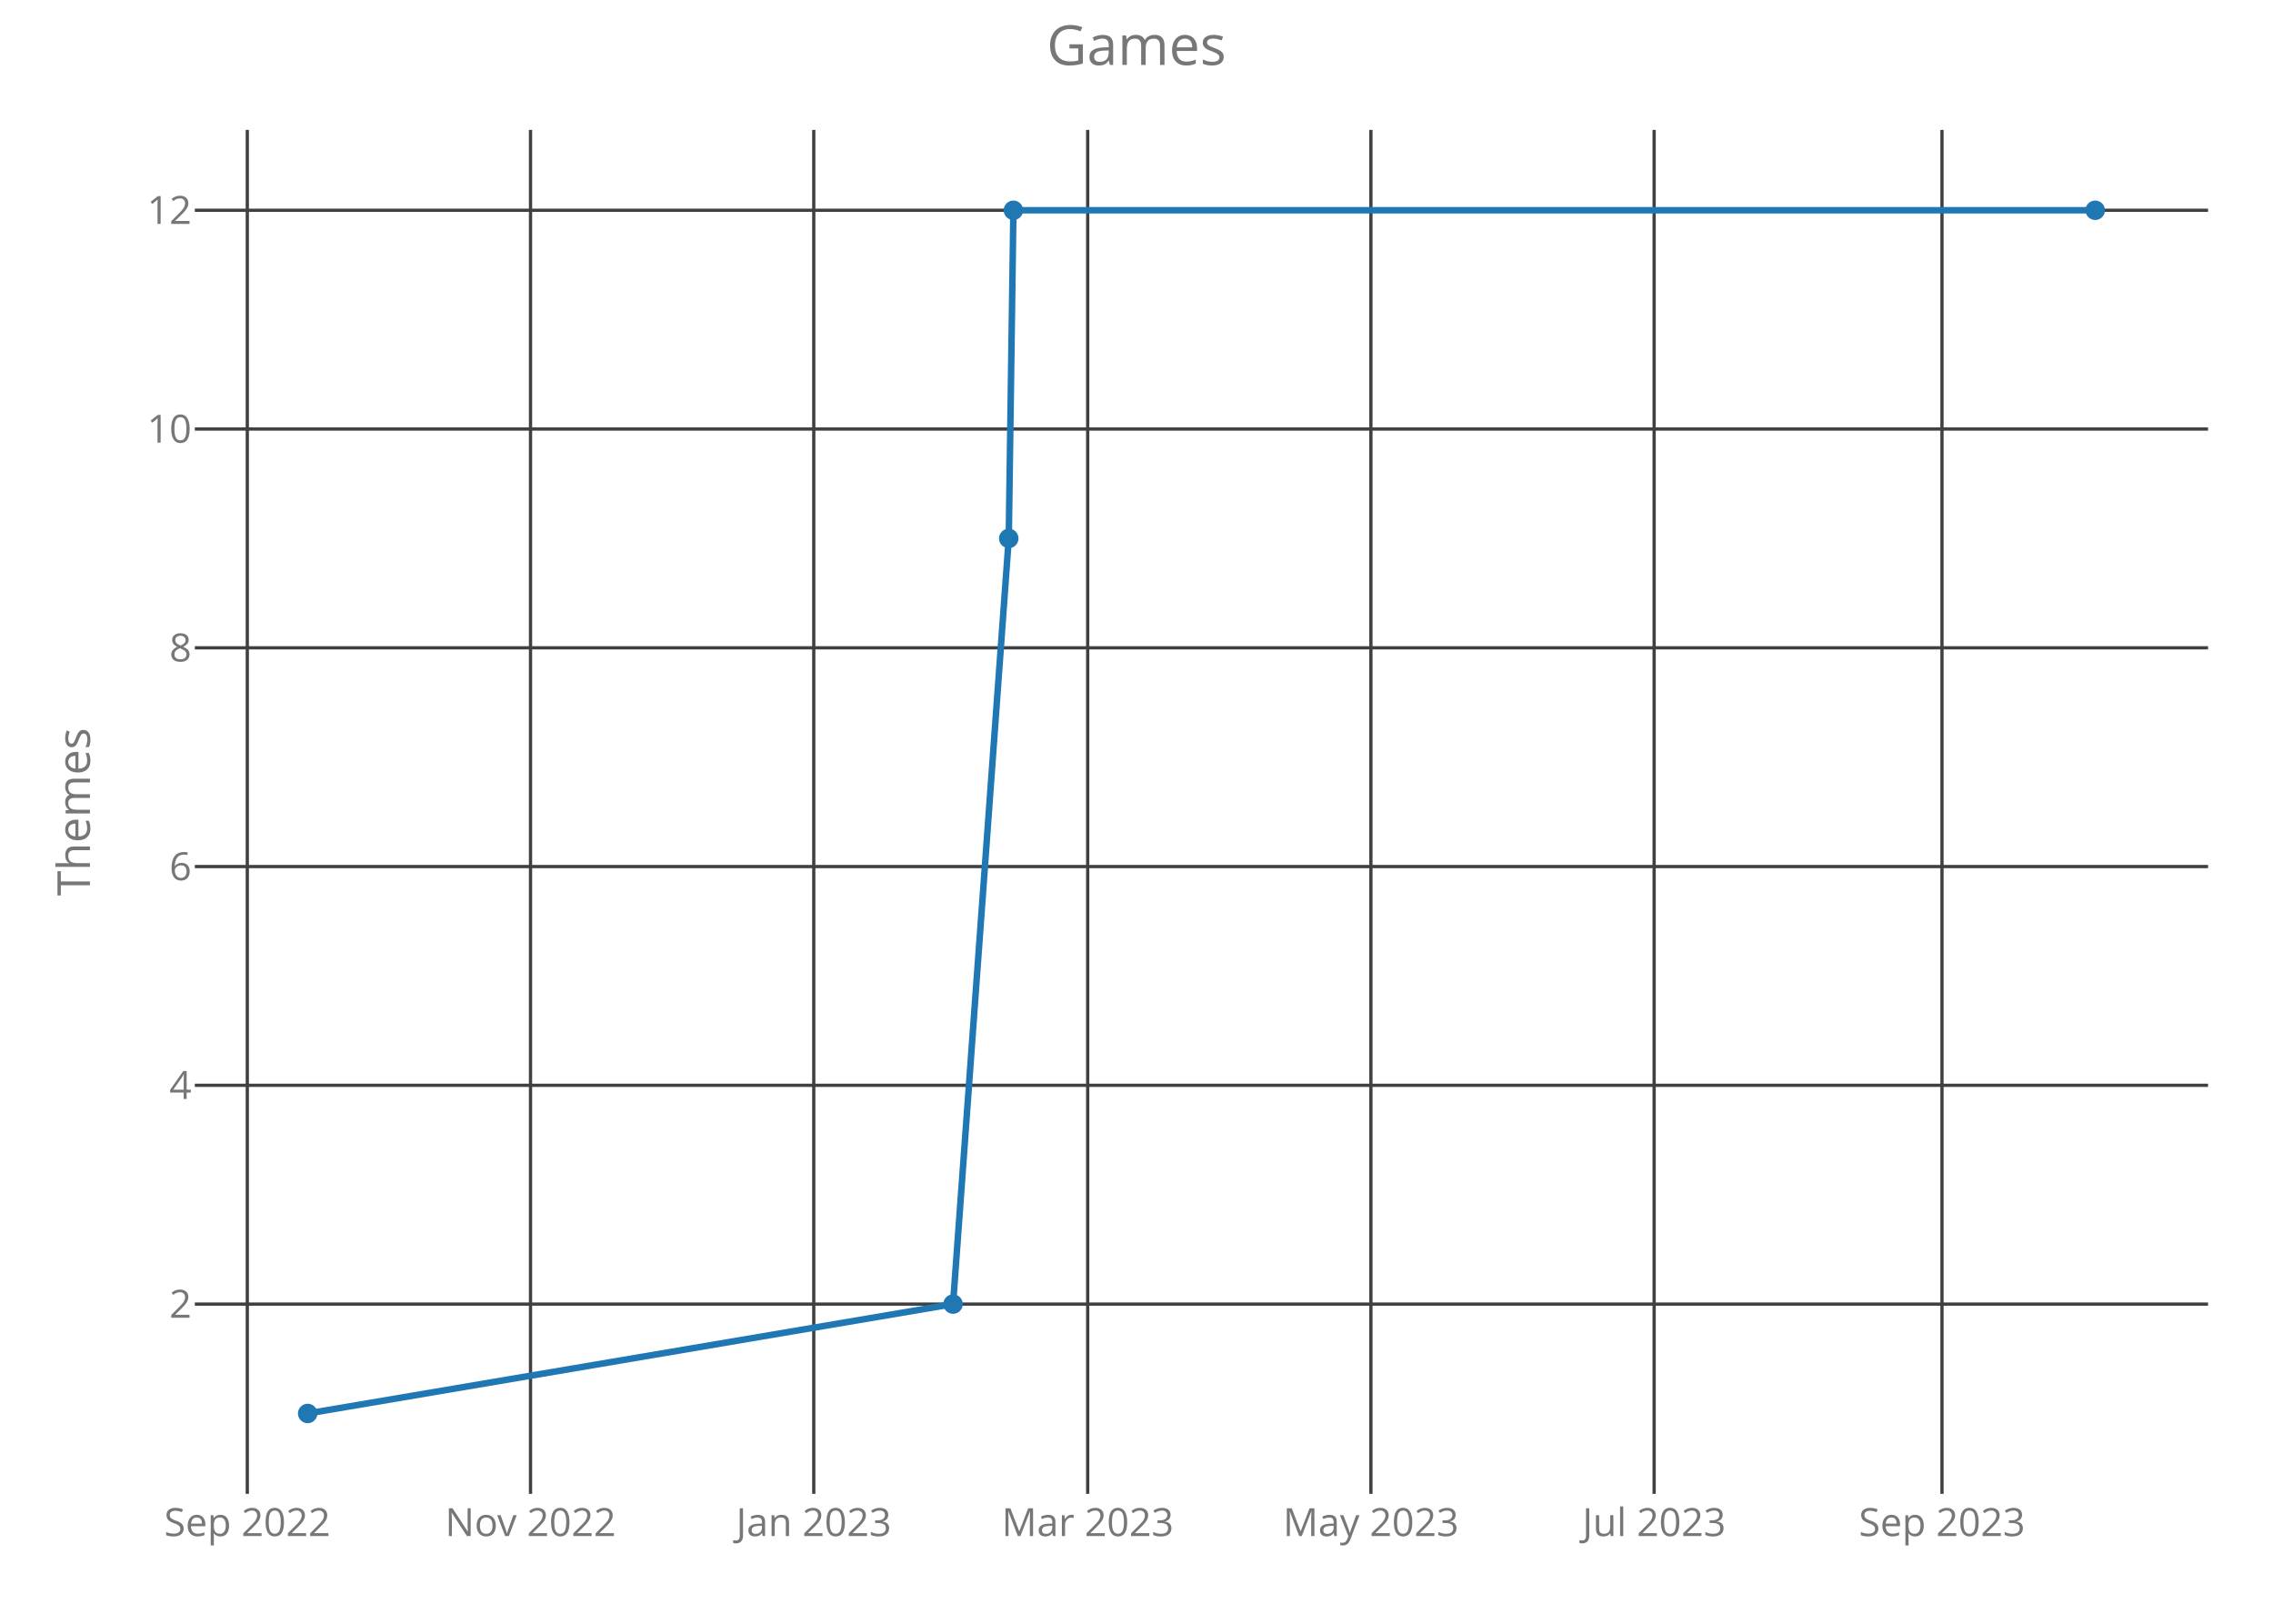
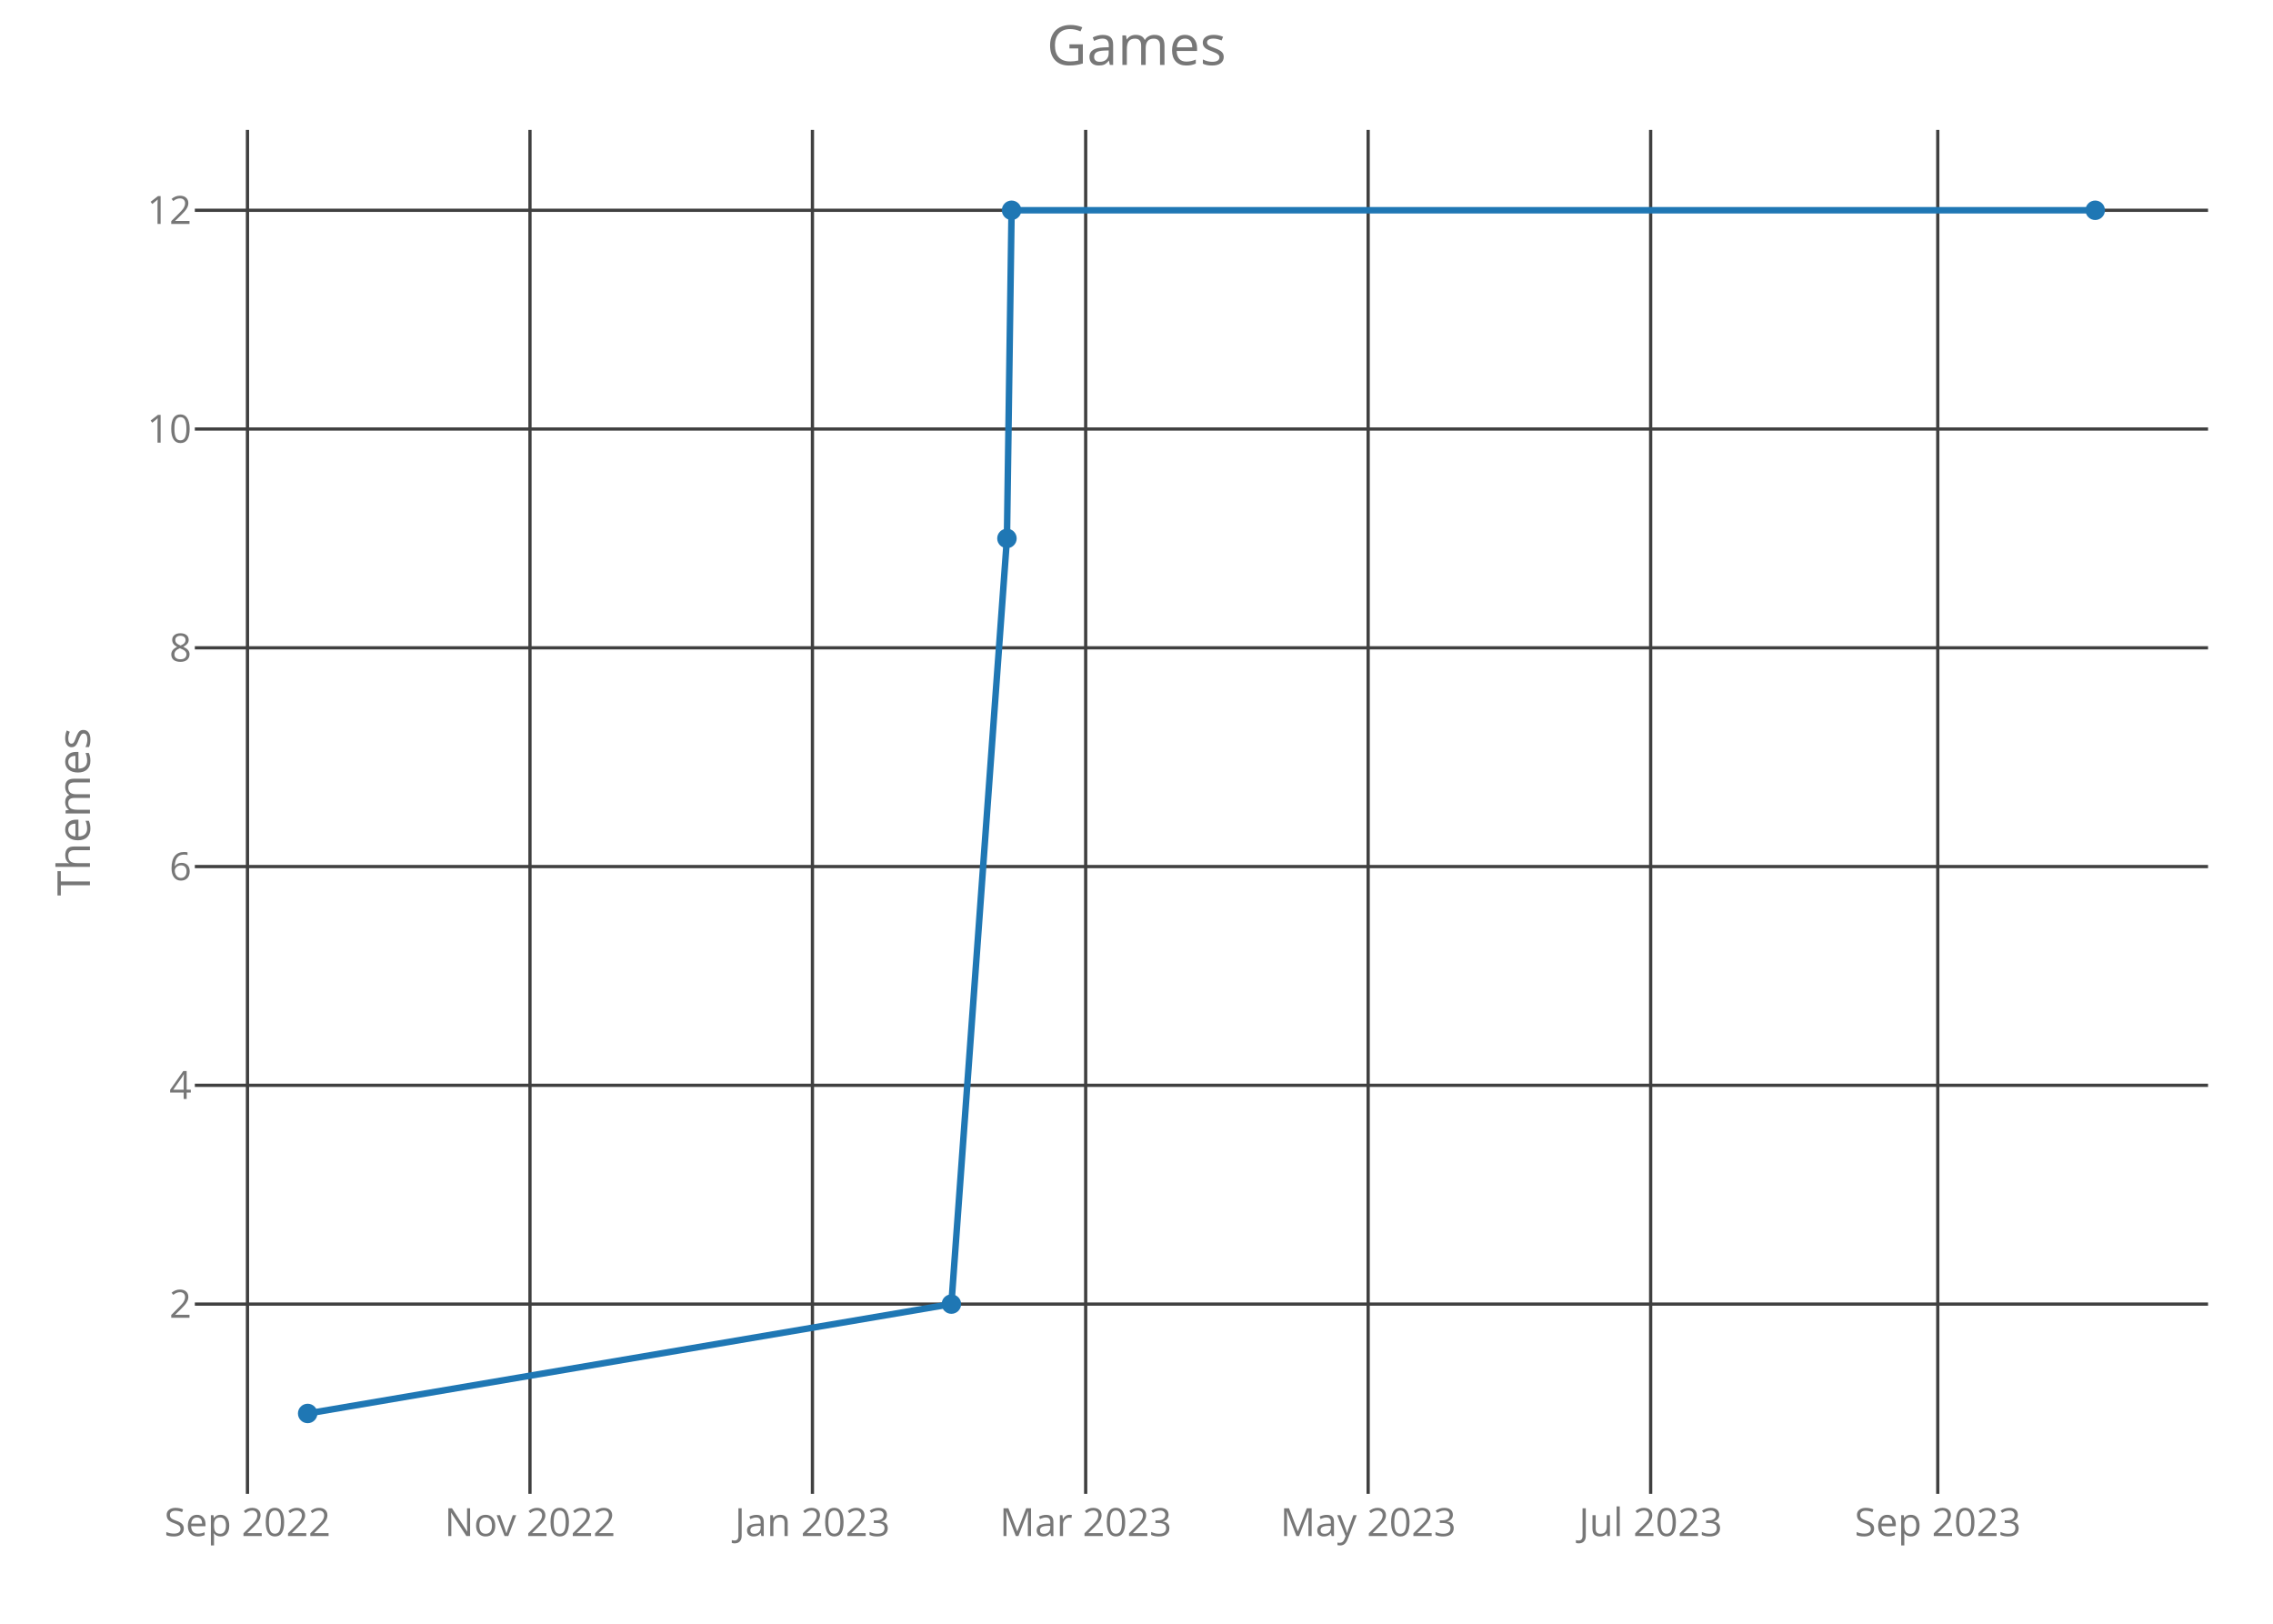
<svg xmlns="http://www.w3.org/2000/svg" class="main-svg" width="700" height="500" style="" viewBox="0 0 700 500">
  <rect x="0" y="0" width="700" height="500" style="fill: rgb(0, 0, 0); fill-opacity: 0;" />
-   <defs id="defs-6089a5">
+   <defs id="defs-4c01fb">
    <g class="clips">
-       <clipPath id="clip6089a5xyplot" class="plotclip">
+       <clipPath id="clip4c01fbxyplot" class="plotclip">
        <rect width="620" height="420" />
      </clipPath>
-       <clipPath class="axesclip" id="clip6089a5x">
+       <clipPath class="axesclip" id="clip4c01fbx">
        <rect x="60" y="0" width="620" height="500" />
      </clipPath>
-       <clipPath class="axesclip" id="clip6089a5y">
+       <clipPath class="axesclip" id="clip4c01fby">
        <rect x="0" y="40" width="700" height="420" />
      </clipPath>
-       <clipPath class="axesclip" id="clip6089a5xy">
+       <clipPath class="axesclip" id="clip4c01fbxy">
        <rect x="60" y="40" width="620" height="420" />
      </clipPath>
    </g>
    <g class="gradients" />
  </defs>
  <g class="bglayer">
    <rect class="bg" x="60" y="40" width="620" height="420" style="fill: rgb(0, 0, 0); fill-opacity: 0; stroke-width: 0;" />
  </g>
  <g class="layer-below">
    <g class="imagelayer" />
    <g class="shapelayer" />
  </g>
  <g class="cartesianlayer">
    <g class="subplot xy">
      <g class="layer-subplot">
        <g class="shapelayer" />
        <g class="imagelayer" />
      </g>
      <g class="gridlayer">
        <g class="x">
-           <path class="xgrid crisp" transform="translate(76.16,0)" d="M0,40v420" style="stroke: rgb(64, 64, 64); stroke-opacity: 1; stroke-width: 1px;" />
-           <path class="xgrid crisp" transform="translate(163.38,0)" d="M0,40v420" style="stroke: rgb(64, 64, 64); stroke-opacity: 1; stroke-width: 1px;" />
-           <path class="xgrid crisp" transform="translate(250.61,0)" d="M0,40v420" style="stroke: rgb(64, 64, 64); stroke-opacity: 1; stroke-width: 1px;" />
-           <path class="xgrid crisp" transform="translate(334.97,0)" d="M0,40v420" style="stroke: rgb(64, 64, 64); stroke-opacity: 1; stroke-width: 1px;" />
-           <path class="xgrid crisp" transform="translate(422.19,0)" d="M0,40v420" style="stroke: rgb(64, 64, 64); stroke-opacity: 1; stroke-width: 1px;" />
-           <path class="xgrid crisp" transform="translate(509.41,0)" d="M0,40v420" style="stroke: rgb(64, 64, 64); stroke-opacity: 1; stroke-width: 1px;" />
-           <path class="xgrid crisp" transform="translate(598.06,0)" d="M0,40v420" style="stroke: rgb(64, 64, 64); stroke-opacity: 1; stroke-width: 1px;" />
+           <path class="xgrid crisp" transform="translate(76.21,0)" d="M0,40v420" style="stroke: rgb(64, 64, 64); stroke-opacity: 1; stroke-width: 1px;" />
+           <path class="xgrid crisp" transform="translate(163.21,0)" d="M0,40v420" style="stroke: rgb(64, 64, 64); stroke-opacity: 1; stroke-width: 1px;" />
+           <path class="xgrid crisp" transform="translate(250.2,0)" d="M0,40v420" style="stroke: rgb(64, 64, 64); stroke-opacity: 1; stroke-width: 1px;" />
+           <path class="xgrid crisp" transform="translate(334.35,0)" d="M0,40v420" style="stroke: rgb(64, 64, 64); stroke-opacity: 1; stroke-width: 1px;" />
+           <path class="xgrid crisp" transform="translate(421.34,0)" d="M0,40v420" style="stroke: rgb(64, 64, 64); stroke-opacity: 1; stroke-width: 1px;" />
+           <path class="xgrid crisp" transform="translate(508.34,0)" d="M0,40v420" style="stroke: rgb(64, 64, 64); stroke-opacity: 1; stroke-width: 1px;" />
+           <path class="xgrid crisp" transform="translate(596.76,0)" d="M0,40v420" style="stroke: rgb(64, 64, 64); stroke-opacity: 1; stroke-width: 1px;" />
        </g>
        <g class="y">
          <path class="ygrid crisp" transform="translate(0,401.57)" d="M60,0h620" style="stroke: rgb(64, 64, 64); stroke-opacity: 1; stroke-width: 1px;" />
          <path class="ygrid crisp" transform="translate(0,334.2)" d="M60,0h620" style="stroke: rgb(64, 64, 64); stroke-opacity: 1; stroke-width: 1px;" />
          <path class="ygrid crisp" transform="translate(0,266.84)" d="M60,0h620" style="stroke: rgb(64, 64, 64); stroke-opacity: 1; stroke-width: 1px;" />
          <path class="ygrid crisp" transform="translate(0,199.48)" d="M60,0h620" style="stroke: rgb(64, 64, 64); stroke-opacity: 1; stroke-width: 1px;" />
          <path class="ygrid crisp" transform="translate(0,132.11)" d="M60,0h620" style="stroke: rgb(64, 64, 64); stroke-opacity: 1; stroke-width: 1px;" />
          <path class="ygrid crisp" transform="translate(0,64.75)" d="M60,0h620" style="stroke: rgb(64, 64, 64); stroke-opacity: 1; stroke-width: 1px;" />
        </g>
      </g>
      <g class="zerolinelayer" />
      <path class="xlines-below crisp" d="M0,0" style="fill: none;" />
      <path class="ylines-below crisp" d="M0,0" style="fill: none;" />
      <g class="overlines-below" />
      <g class="xaxislayer-below">
        <g class="xtick">
-           <text text-anchor="middle" x="0" y="473" transform="translate(76.16,0)" style="font-family: 'Open Sans'; font-size: 12px; fill: rgb(119, 119, 119); fill-opacity: 1; white-space: pre;">Sep 2022</text>
+           <text text-anchor="middle" x="0" y="473" transform="translate(76.21,0)" style="font-family: 'Open Sans'; font-size: 12px; fill: rgb(119, 119, 119); fill-opacity: 1; white-space: pre;">Sep 2022</text>
        </g>
        <g class="xtick">
-           <text text-anchor="middle" x="0" y="473" transform="translate(163.38,0)" style="font-family: 'Open Sans'; font-size: 12px; fill: rgb(119, 119, 119); fill-opacity: 1; white-space: pre;">Nov 2022</text>
+           <text text-anchor="middle" x="0" y="473" transform="translate(163.21,0)" style="font-family: 'Open Sans'; font-size: 12px; fill: rgb(119, 119, 119); fill-opacity: 1; white-space: pre;">Nov 2022</text>
        </g>
        <g class="xtick">
-           <text text-anchor="middle" x="0" y="473" transform="translate(250.61,0)" style="font-family: 'Open Sans'; font-size: 12px; fill: rgb(119, 119, 119); fill-opacity: 1; white-space: pre;">Jan 2023</text>
+           <text text-anchor="middle" x="0" y="473" transform="translate(250.2,0)" style="font-family: 'Open Sans'; font-size: 12px; fill: rgb(119, 119, 119); fill-opacity: 1; white-space: pre;">Jan 2023</text>
        </g>
        <g class="xtick">
-           <text text-anchor="middle" x="0" y="473" transform="translate(334.97,0)" style="font-family: 'Open Sans'; font-size: 12px; fill: rgb(119, 119, 119); fill-opacity: 1; white-space: pre;">Mar 2023</text>
+           <text text-anchor="middle" x="0" y="473" transform="translate(334.35,0)" style="font-family: 'Open Sans'; font-size: 12px; fill: rgb(119, 119, 119); fill-opacity: 1; white-space: pre;">Mar 2023</text>
        </g>
        <g class="xtick">
-           <text text-anchor="middle" x="0" y="473" transform="translate(422.19,0)" style="font-family: 'Open Sans'; font-size: 12px; fill: rgb(119, 119, 119); fill-opacity: 1; white-space: pre;">May 2023</text>
+           <text text-anchor="middle" x="0" y="473" transform="translate(421.34,0)" style="font-family: 'Open Sans'; font-size: 12px; fill: rgb(119, 119, 119); fill-opacity: 1; white-space: pre;">May 2023</text>
        </g>
        <g class="xtick">
-           <text text-anchor="middle" x="0" y="473" transform="translate(509.41,0)" style="font-family: 'Open Sans'; font-size: 12px; fill: rgb(119, 119, 119); fill-opacity: 1; white-space: pre;">Jul 2023</text>
+           <text text-anchor="middle" x="0" y="473" transform="translate(508.34,0)" style="font-family: 'Open Sans'; font-size: 12px; fill: rgb(119, 119, 119); fill-opacity: 1; white-space: pre;">Jul 2023</text>
        </g>
        <g class="xtick">
-           <text text-anchor="middle" x="0" y="473" transform="translate(598.06,0)" style="font-family: 'Open Sans'; font-size: 12px; fill: rgb(119, 119, 119); fill-opacity: 1; white-space: pre;">Sep 2023</text>
+           <text text-anchor="middle" x="0" y="473" transform="translate(596.76,0)" style="font-family: 'Open Sans'; font-size: 12px; fill: rgb(119, 119, 119); fill-opacity: 1; white-space: pre;">Sep 2023</text>
        </g>
      </g>
      <g class="yaxislayer-below">
        <g class="ytick">
          <text text-anchor="end" x="59" y="4.2" transform="translate(0,401.57)" style="font-family: 'Open Sans'; font-size: 12px; fill: rgb(119, 119, 119); fill-opacity: 1; white-space: pre;">2</text>
        </g>
        <g class="ytick">
          <text text-anchor="end" x="59" y="4.2" transform="translate(0,334.2)" style="font-family: 'Open Sans'; font-size: 12px; fill: rgb(119, 119, 119); fill-opacity: 1; white-space: pre;">4</text>
        </g>
        <g class="ytick">
          <text text-anchor="end" x="59" y="4.2" transform="translate(0,266.84)" style="font-family: 'Open Sans'; font-size: 12px; fill: rgb(119, 119, 119); fill-opacity: 1; white-space: pre;">6</text>
        </g>
        <g class="ytick">
          <text text-anchor="end" x="59" y="4.2" transform="translate(0,199.48)" style="font-family: 'Open Sans'; font-size: 12px; fill: rgb(119, 119, 119); fill-opacity: 1; white-space: pre;">8</text>
        </g>
        <g class="ytick">
          <text text-anchor="end" x="59" y="4.2" transform="translate(0,132.11)" style="font-family: 'Open Sans'; font-size: 12px; fill: rgb(119, 119, 119); fill-opacity: 1; white-space: pre;">10</text>
        </g>
        <g class="ytick">
          <text text-anchor="end" x="59" y="4.2" transform="translate(0,64.75)" style="font-family: 'Open Sans'; font-size: 12px; fill: rgb(119, 119, 119); fill-opacity: 1; white-space: pre;">12</text>
        </g>
      </g>
      <g class="overaxes-below" />
-       <g class="plot" transform="translate(60,40)" clip-path="url('#clip6089a5xyplot')">
+       <g class="plot" transform="translate(60,40)" clip-path="url('#clip4c01fbxyplot')">
        <g class="scatterlayer mlayer">
-           <g class="trace scatter trace99534c" style="stroke-miterlimit: 2; opacity: 1;">
+           <g class="trace scatter tracef446b7" style="stroke-miterlimit: 2; opacity: 1;">
            <g class="fills" />
            <g class="errorbars" />
            <g class="lines">
-               <path class="js-line" d="M34.75,395.25L233.5,361.57L250.66,125.8L252.09,24.75L585.25,24.75" style="vector-effect: non-scaling-stroke; fill: none; stroke: rgb(31, 119, 180); stroke-opacity: 1; stroke-width: 2px; opacity: 1;" />
+               <path class="js-line" d="M34.75,395.25L232.99,361.57L250.1,125.8L251.53,24.75L585.25,24.75" style="vector-effect: non-scaling-stroke; fill: none; stroke: rgb(31, 119, 180); stroke-opacity: 1; stroke-width: 2px; opacity: 1;" />
            </g>
            <g class="points">
              <path class="point" transform="translate(34.75,395.25)" d="M3,0A3,3 0 1,1 0,-3A3,3 0 0,1 3,0Z" style="opacity: 1; stroke-width: 0px; fill: rgb(31, 119, 180); fill-opacity: 1;" />
-               <path class="point" transform="translate(233.5,361.57)" d="M3,0A3,3 0 1,1 0,-3A3,3 0 0,1 3,0Z" style="opacity: 1; stroke-width: 0px; fill: rgb(31, 119, 180); fill-opacity: 1;" />
-               <path class="point" transform="translate(250.66,125.8)" d="M3,0A3,3 0 1,1 0,-3A3,3 0 0,1 3,0Z" style="opacity: 1; stroke-width: 0px; fill: rgb(31, 119, 180); fill-opacity: 1;" />
-               <path class="point" transform="translate(252.09,24.75)" d="M3,0A3,3 0 1,1 0,-3A3,3 0 0,1 3,0Z" style="opacity: 1; stroke-width: 0px; fill: rgb(31, 119, 180); fill-opacity: 1;" />
+               <path class="point" transform="translate(232.99,361.57)" d="M3,0A3,3 0 1,1 0,-3A3,3 0 0,1 3,0Z" style="opacity: 1; stroke-width: 0px; fill: rgb(31, 119, 180); fill-opacity: 1;" />
+               <path class="point" transform="translate(250.1,125.8)" d="M3,0A3,3 0 1,1 0,-3A3,3 0 0,1 3,0Z" style="opacity: 1; stroke-width: 0px; fill: rgb(31, 119, 180); fill-opacity: 1;" />
+               <path class="point" transform="translate(251.53,24.75)" d="M3,0A3,3 0 1,1 0,-3A3,3 0 0,1 3,0Z" style="opacity: 1; stroke-width: 0px; fill: rgb(31, 119, 180); fill-opacity: 1;" />
              <path class="point" transform="translate(585.25,24.75)" d="M3,0A3,3 0 1,1 0,-3A3,3 0 0,1 3,0Z" style="opacity: 1; stroke-width: 0px; fill: rgb(31, 119, 180); fill-opacity: 1;" />
            </g>
            <g class="text" />
          </g>
        </g>
      </g>
      <g class="overplot" />
      <path class="xlines-above" />
      <path class="ylines-above" />
      <g class="overlines-above" />
      <g class="xaxislayer-above" />
      <g class="yaxislayer-above" />
      <g class="overaxes-above" />
    </g>
  </g>
  <g class="polarlayer" />
  <g class="ternarylayer" />
  <g class="geolayer" />
  <g class="funnelarealayer" />
  <g class="pielayer" />
  <g class="treemaplayer" />
  <g class="sunburstlayer" />
  <g class="glimages" />
-   <defs id="topdefs-6089a5">
+   <defs id="topdefs-4c01fb">
    <g class="clips" />
  </defs>
  <g class="layer-above">
    <g class="imagelayer" />
    <g class="shapelayer" />
  </g>
  <g class="infolayer">
    <g class="g-gtitle">
      <text class="gtitle" x="350" y="20" text-anchor="middle" dy="0em" style="font-family: 'Open Sans'; font-size: 17px; fill: rgb(119, 119, 119); opacity: 1; font-weight: normal; white-space: pre;">Games</text>
    </g>
    <g class="g-xtitle" />
    <g class="g-ytitle">
      <text class="ytitle" transform="rotate(-90,27.7,250)" x="27.7" y="250" text-anchor="middle" style="font-family: 'Open Sans'; font-size: 14px; fill: rgb(119, 119, 119); opacity: 1; font-weight: normal; white-space: pre;">Themes</text>
    </g>
  </g>
</svg>
